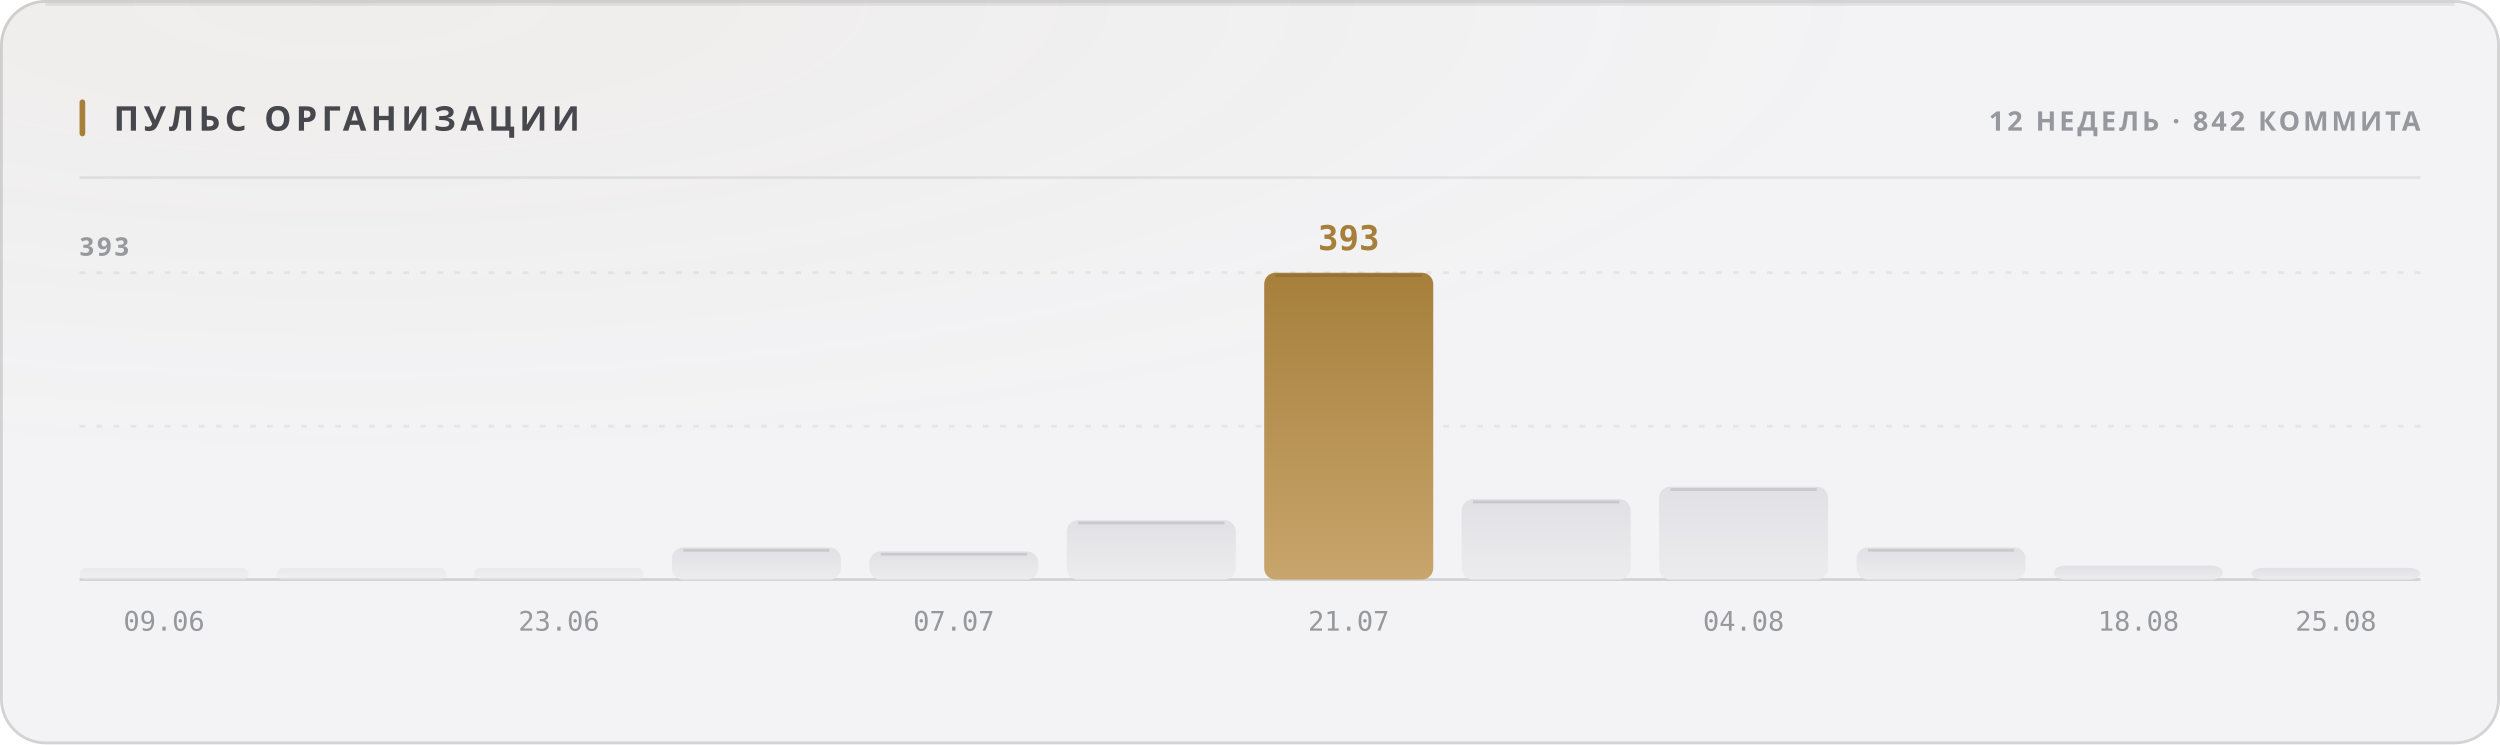
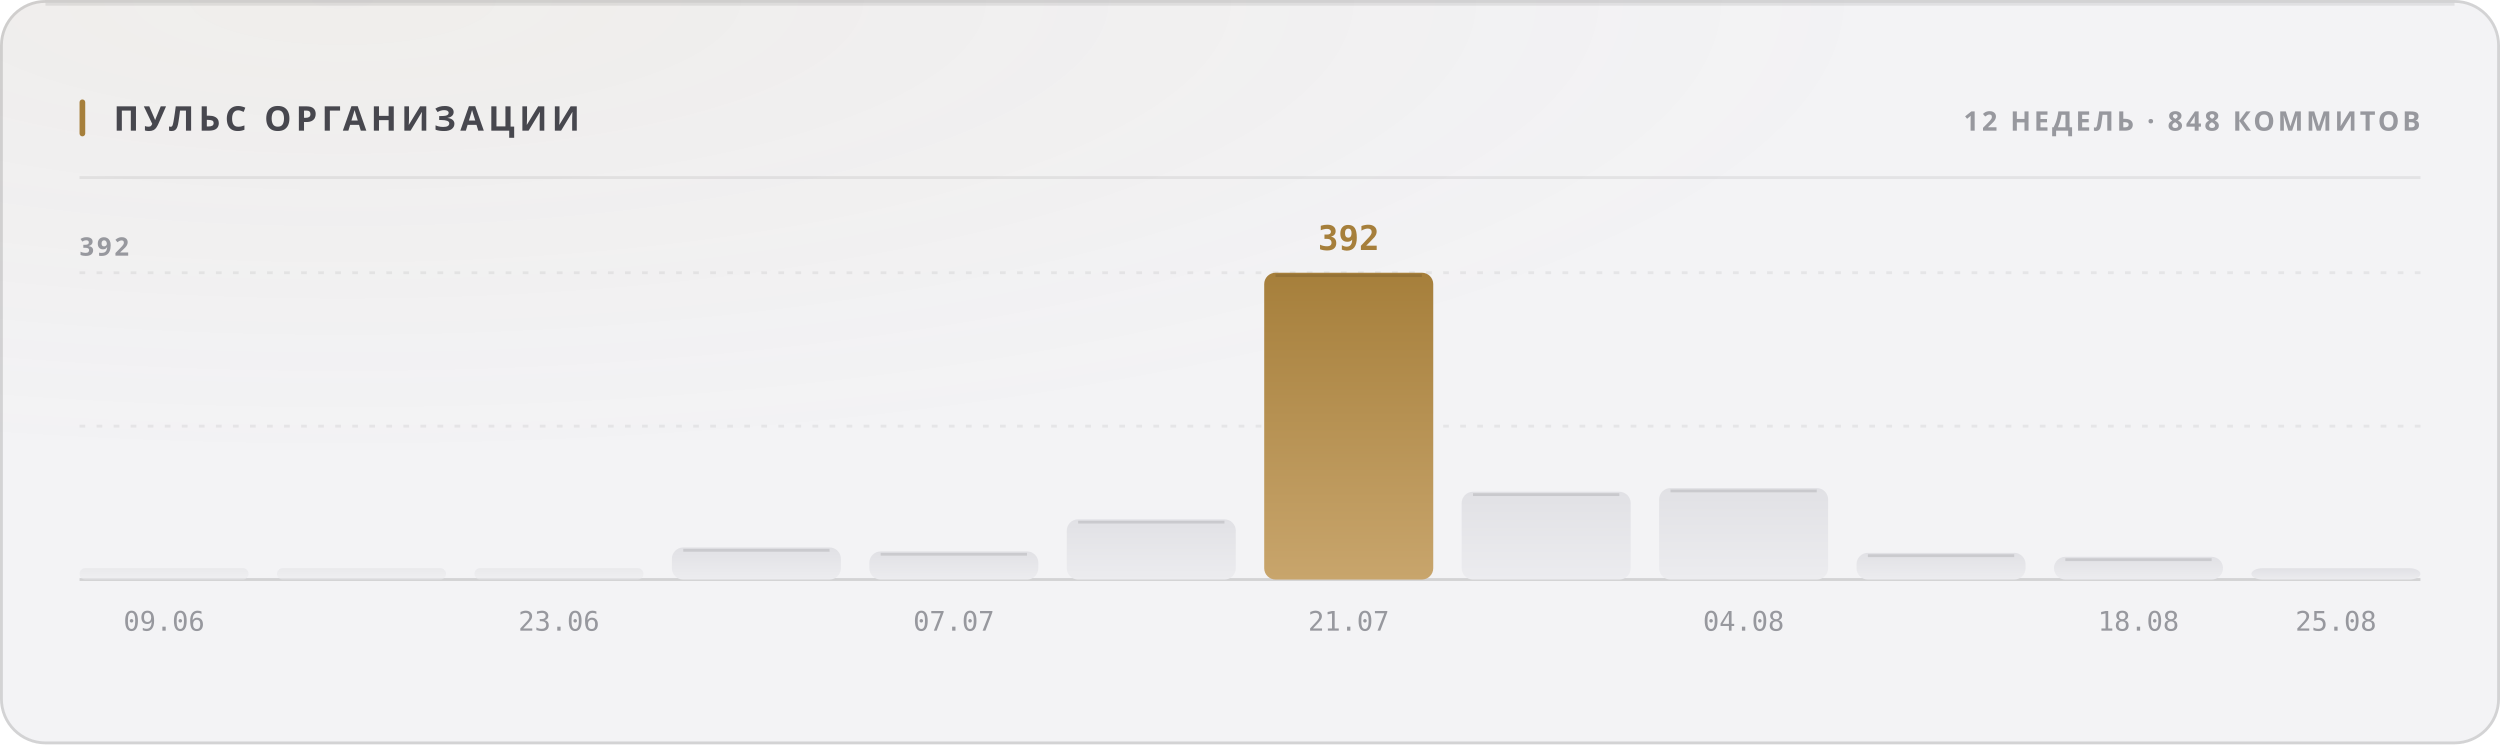
<svg xmlns="http://www.w3.org/2000/svg" width="880" height="262" viewBox="0 0 880 262" role="img">
  <style>
  text { font-family: -apple-system, BlinkMacSystemFont, 'Segoe UI', 'Noto Sans', Helvetica, Arial, sans-serif; }
  .mono { font-family: ui-monospace, 'SF Mono', 'Cascadia Mono', 'DejaVu Sans Mono', Menlo, Consolas, monospace; font-variant-numeric: tabular-nums; }
  .caps { letter-spacing: .1em; text-transform: uppercase; }

  @keyframes sheen  { from { transform: translateX(-120%); } to { transform: translateX(260%); } }
  @keyframes rise   { from { opacity: 0; transform: translateY(6px); } to { opacity: 1; transform: none; } }
  @keyframes slide  { from { opacity: 0; transform: translateX(-8px); } to { opacity: 1; transform: none; } }
  @keyframes grow   { from { transform: scaleY(0); } to { transform: scaleY(1); } }
  @keyframes widen  { from { transform: scaleX(0); } to { transform: scaleX(1); } }
  @keyframes draw   { from { stroke-dashoffset: 200; } to { stroke-dashoffset: 0; } }

  .sheen { animation: sheen 5.5s cubic-bezier(.45,0,.2,1) infinite; }
  .rise  { animation: rise .5s cubic-bezier(.16,1,.3,1) both; }
  .slide { animation: slide .42s cubic-bezier(.16,1,.3,1) both; }
  .bar   { transform-box: fill-box; transform-origin: 50% 100%;
           animation: grow .62s cubic-bezier(.16,1,.3,1) both; }
  .fill  { transform-box: fill-box; transform-origin: 0% 50%;
           animation: widen .8s cubic-bezier(.16,1,.3,1) both; }
  /* The hidden start state lives in the keyframes, never in the static rule.
     A renderer that ignores CSS animations then falls back to the FINISHED
     state — a drawn line, visible text — instead of an empty panel. */
  .spark { stroke-dasharray: 200;
           animation: draw 1.1s cubic-bezier(.16,1,.3,1) both; }

  @media (prefers-reduced-motion: reduce) {
    .sheen { animation: none; opacity: 0; }
    .rise, .slide, .bar, .fill, .spark { animation: none; opacity: 1; transform: none;
                                         stroke-dashoffset: 0; }
  }</style>
  <defs>
    <filter id="grain1" x="0" y="0" width="100%" height="100%">
      <feTurbulence type="fractalNoise" baseFrequency="0.82" numOctaves="3" stitchTiles="stitch" />
      <feColorMatrix type="saturate" values="0" />
    </filter>
    <radialGradient id="wash2" cx="14%" cy="0%" r="62%">
      <stop offset="0%" stop-color="#a67f3b" stop-opacity="0.05" />
      <stop offset="100%" stop-color="#a67f3b" stop-opacity="0" />
    </radialGradient>
    <linearGradient id="barfill3" x1="0" y1="0" x2="0" y2="1">
      <stop offset="0%" stop-color="#e1e1e5" />
      <stop offset="100%" stop-color="#ececef" />
    </linearGradient>
    <linearGradient id="barfill4" x1="0" y1="0" x2="0" y2="1">
      <stop offset="0%" stop-color="#e1e1e5" />
      <stop offset="100%" stop-color="#ececef" />
    </linearGradient>
    <linearGradient id="barfill5" x1="0" y1="0" x2="0" y2="1">
      <stop offset="0%" stop-color="#e1e1e5" />
      <stop offset="100%" stop-color="#ececef" />
    </linearGradient>
    <linearGradient id="barfill6" x1="0" y1="0" x2="0" y2="1">
      <stop offset="0%" stop-color="#e1e1e5" />
      <stop offset="100%" stop-color="#ececef" />
    </linearGradient>
    <linearGradient id="barfill7" x1="0" y1="0" x2="0" y2="1">
      <stop offset="0%" stop-color="#e1e1e5" />
      <stop offset="100%" stop-color="#ececef" />
    </linearGradient>
    <linearGradient id="barfill8" x1="0" y1="0" x2="0" y2="1">
      <stop offset="0%" stop-color="#e1e1e5" />
      <stop offset="100%" stop-color="#ececef" />
    </linearGradient>
    <linearGradient id="barfill9" x1="0" y1="0" x2="0" y2="1">
      <stop offset="0%" stop-color="#a67f3b" />
      <stop offset="100%" stop-color="#c8a56c" />
    </linearGradient>
    <linearGradient id="barfill10" x1="0" y1="0" x2="0" y2="1">
      <stop offset="0%" stop-color="#e1e1e5" />
      <stop offset="100%" stop-color="#ececef" />
    </linearGradient>
    <linearGradient id="barfill11" x1="0" y1="0" x2="0" y2="1">
      <stop offset="0%" stop-color="#e1e1e5" />
      <stop offset="100%" stop-color="#ececef" />
    </linearGradient>
    <linearGradient id="barfill12" x1="0" y1="0" x2="0" y2="1">
      <stop offset="0%" stop-color="#e1e1e5" />
      <stop offset="100%" stop-color="#ececef" />
    </linearGradient>
    <linearGradient id="barfill13" x1="0" y1="0" x2="0" y2="1">
      <stop offset="0%" stop-color="#e1e1e5" />
      <stop offset="100%" stop-color="#ececef" />
    </linearGradient>
    <linearGradient id="barfill14" x1="0" y1="0" x2="0" y2="1">
      <stop offset="0%" stop-color="#e1e1e5" />
      <stop offset="100%" stop-color="#ececef" />
    </linearGradient>
  </defs>
  <rect width="880" height="262" rx="16" fill="#f3f3f5" />
  <rect width="880" height="262" rx="16" fill="url(#wash2)" />
  <rect width="880" height="262" rx="16" filter="url(#grain1)" opacity="0.035" style="mix-blend-mode:overlay" />
  <rect x=".5" y=".5" width="879" height="261" rx="15.5" fill="none" stroke="rgba(10,10,12,0.14)" />
  <path d="M16 1.5 H864" stroke="rgba(10,10,12,0.08)" stroke-width="1" fill="none" />
  <rect x="28" y="35" width="2" height="13" rx="1" fill="#a67f3b" />
  <text x="40" y="46" font-size="12" font-weight="700" fill="#47474e" letter-spacing="0.13em">ПУЛЬС ОРГАНИЗАЦИИ</text>
-   <text x="852" y="46" font-size="9.5" font-weight="600" fill="#97989e" text-anchor="end" letter-spacing="0.11em">12 НЕДЕЛЬ · 842 КОММИТА</text>
+   <text x="852" y="46" font-size="9.5" font-weight="600" fill="#97989e" text-anchor="end" letter-spacing="0.11em">12 НЕДЕЛЬ · 848 КОММИТОВ</text>
  <path d="M28 62.5 H852" stroke="rgba(10,10,12,0.07)" stroke-width="1" />
  <path d="M28 150.0 H852" stroke="rgba(10,10,12,0.06)" stroke-width="1" stroke-dasharray="2 4" />
  <path d="M28 96.0 H852" stroke="rgba(10,10,12,0.06)" stroke-width="1" stroke-dasharray="2 4" />
  <path d="M28 204 H852" stroke="rgba(10,10,12,0.14)" stroke-width="1" />
-   <text x="28" y="90" font-size="9" font-weight="600" fill="#97989e" letter-spacing="0.11em">393</text>
+   <text x="28" y="90" font-size="9" font-weight="600" fill="#97989e" letter-spacing="0.11em">392</text>
  <rect class="bar" x="28.0" y="200.0" width="59.5" height="4.0" rx="2" fill="url(#barfill3)" opacity="0.55" style="animation-delay:0s" />
  <text x="57.75" y="222" font-size="9.5" font-weight="400" fill="#97989e" text-anchor="middle" class="mono">09.06</text>
  <rect class="bar" x="97.5" y="200.0" width="59.5" height="4.0" rx="2" fill="url(#barfill4)" opacity="0.55" style="animation-delay:0.038s" />
  <rect class="bar" x="167.0" y="200.0" width="59.5" height="4.0" rx="2" fill="url(#barfill5)" opacity="0.55" style="animation-delay:0.076s" />
  <text x="196.75" y="222" font-size="9.5" font-weight="400" fill="#97989e" text-anchor="middle" class="mono">23.06</text>
  <rect class="bar" x="236.5" y="192.7" width="59.5" height="11.3" rx="4" fill="url(#barfill6)" opacity="1" style="animation-delay:0.114s" />
  <path d="M240.5 193.7 H292.0" stroke="rgba(10,10,12,0.11)" stroke-width="1" />
  <rect class="bar" x="306.0" y="194.1" width="59.5" height="9.9" rx="4" fill="url(#barfill7)" opacity="1" style="animation-delay:0.152s" />
  <path d="M310.0 195.1 H361.5" stroke="rgba(10,10,12,0.11)" stroke-width="1" />
  <text x="335.75" y="222" font-size="9.5" font-weight="400" fill="#97989e" text-anchor="middle" class="mono">07.07</text>
-   <rect class="bar" x="375.5" y="183.1" width="59.5" height="20.9" rx="4" fill="url(#barfill8)" opacity="1" style="animation-delay:0.19s" />
-   <path d="M379.5 184.1 H431.0" stroke="rgba(10,10,12,0.11)" stroke-width="1" />
+   <rect class="bar" x="375.5" y="182.8" width="59.5" height="21.2" rx="4" fill="url(#barfill8)" opacity="1" style="animation-delay:0.19s" />
+   <path d="M379.5 183.8 H431.0" stroke="rgba(10,10,12,0.11)" stroke-width="1" />
  <rect class="bar" x="445.0" y="96.0" width="59.5" height="108.0" rx="4" fill="url(#barfill9)" opacity="1" style="animation-delay:0.228s" />
  <path d="M449.0 97.0 H500.5" stroke="rgba(10,10,12,0.11)" stroke-width="1" />
-   <text x="474.75" y="88" font-size="12" font-weight="700" fill="#a67f3b" text-anchor="middle" class="mono rise" opacity="1">393</text>
+   <text x="474.75" y="88" font-size="12" font-weight="700" fill="#a67f3b" text-anchor="middle" class="mono rise" opacity="1">392</text>
  <text x="474.75" y="222" font-size="9.5" font-weight="400" fill="#97989e" text-anchor="middle" class="mono">21.07</text>
-   <rect class="bar" x="514.5" y="175.7" width="59.5" height="28.3" rx="4" fill="url(#barfill10)" opacity="1" style="animation-delay:0.266s" />
-   <path d="M518.5 176.7 H570.0" stroke="rgba(10,10,12,0.11)" stroke-width="1" />
-   <rect class="bar" x="584.0" y="171.3" width="59.5" height="32.7" rx="4" fill="url(#barfill11)" opacity="1" style="animation-delay:0.304s" />
-   <path d="M588.0 172.3 H639.5" stroke="rgba(10,10,12,0.11)" stroke-width="1" />
+   <rect class="bar" x="514.5" y="173.1" width="59.5" height="30.9" rx="4" fill="url(#barfill10)" opacity="1" style="animation-delay:0.266s" />
+   <path d="M518.5 174.1 H570.0" stroke="rgba(10,10,12,0.11)" stroke-width="1" />
+   <rect class="bar" x="584.0" y="171.8" width="59.5" height="32.2" rx="4" fill="url(#barfill11)" opacity="1" style="animation-delay:0.304s" />
+   <path d="M588.0 172.8 H639.5" stroke="rgba(10,10,12,0.11)" stroke-width="1" />
  <text x="613.75" y="222" font-size="9.5" font-weight="400" fill="#97989e" text-anchor="middle" class="mono">04.08</text>
-   <rect class="bar" x="653.5" y="192.7" width="59.5" height="11.3" rx="4" fill="url(#barfill12)" opacity="1" style="animation-delay:0.342s" />
-   <path d="M657.5 193.7 H709.0" stroke="rgba(10,10,12,0.11)" stroke-width="1" />
-   <rect class="bar" x="723.0" y="199.1" width="59.5" height="4.9" rx="4" fill="url(#barfill13)" opacity="1" style="animation-delay:0.38s" />
+   <rect class="bar" x="653.5" y="194.6" width="59.5" height="9.4" rx="4" fill="url(#barfill12)" opacity="1" style="animation-delay:0.342s" />
+   <path d="M657.5 195.6 H709.0" stroke="rgba(10,10,12,0.11)" stroke-width="1" />
+   <rect class="bar" x="723.0" y="196.0" width="59.5" height="8.0" rx="4" fill="url(#barfill13)" opacity="1" style="animation-delay:0.38s" />
+   <path d="M727.0 197.0 H778.5" stroke="rgba(10,10,12,0.11)" stroke-width="1" />
  <text x="752.75" y="222" font-size="9.5" font-weight="400" fill="#97989e" text-anchor="middle" class="mono">18.08</text>
-   <rect class="bar" x="792.5" y="199.9" width="59.5" height="4.1" rx="4" fill="url(#barfill14)" opacity="1" style="animation-delay:0.418s" />
+   <rect class="bar" x="792.5" y="200.0" width="59.5" height="4.0" rx="4" fill="url(#barfill14)" opacity="1" style="animation-delay:0.418s" />
  <text x="822.25" y="222" font-size="9.5" font-weight="400" fill="#97989e" text-anchor="middle" class="mono">25.08</text>
</svg>
